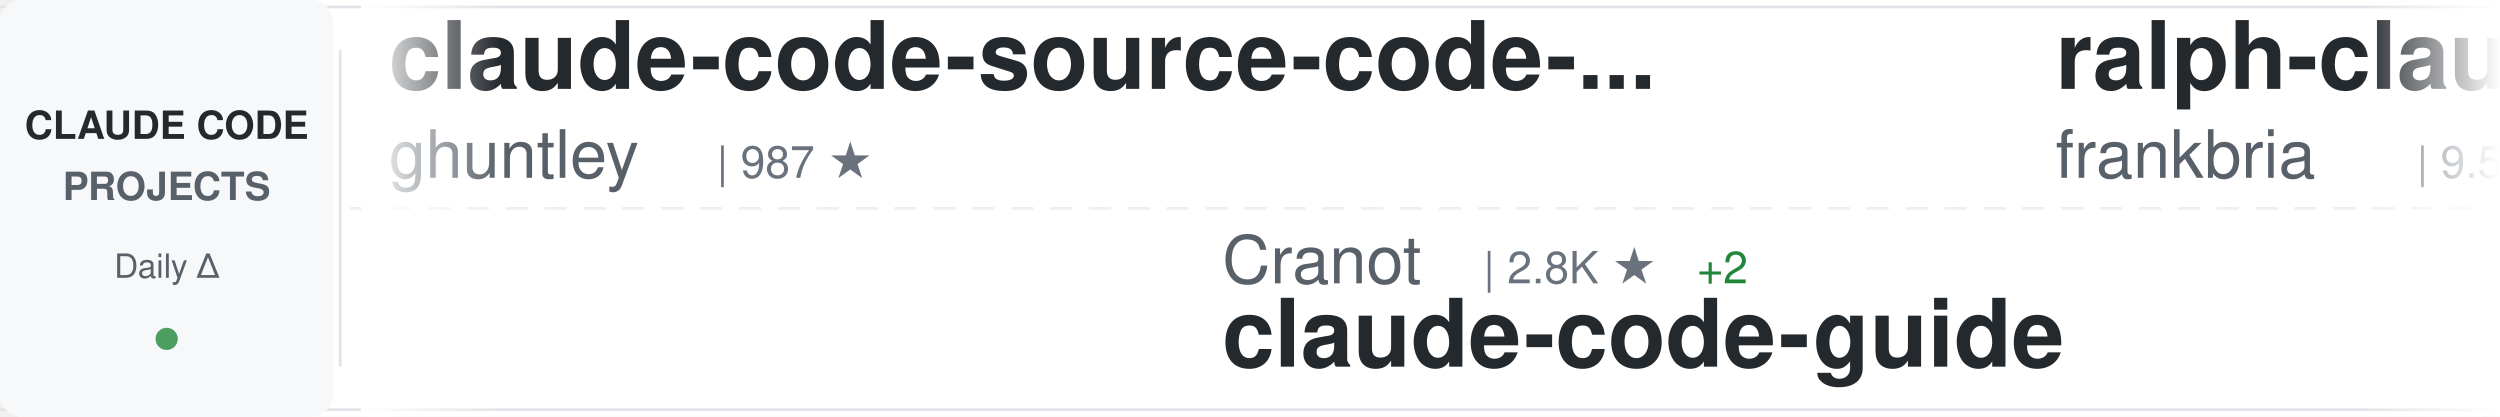
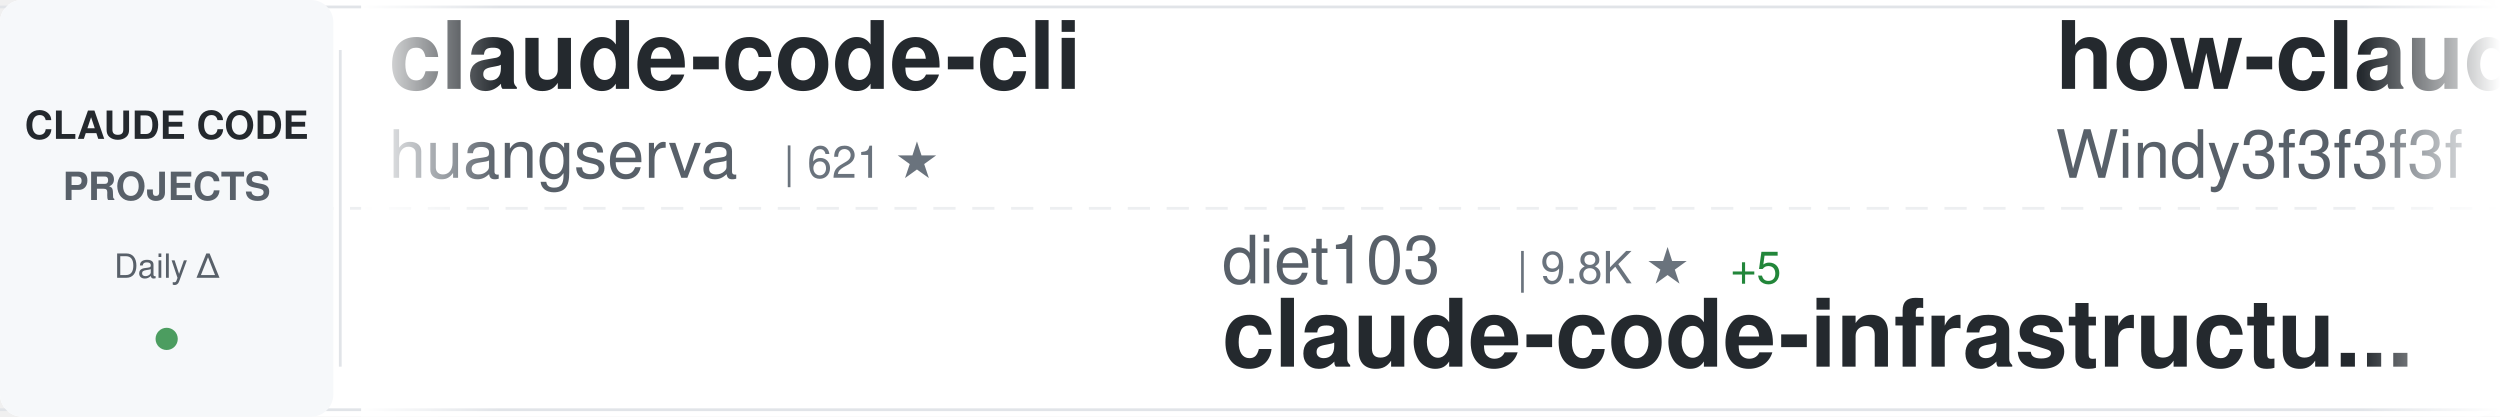
<svg xmlns="http://www.w3.org/2000/svg" width="900" height="150">
  <defs>
    <linearGradient id="awesomeLeftFade" x1="0%" y1="0%" x2="100%" y2="0%">
      <stop offset="0%" style="stop-color:#ffffff;stop-opacity:1" />
      <stop offset="100%" style="stop-color:#ffffff;stop-opacity:0" />
    </linearGradient>
    <linearGradient id="awesomeRightFade" x1="0%" y1="0%" x2="100%" y2="0%">
      <stop offset="0%" style="stop-color:#ffffff;stop-opacity:0" />
      <stop offset="100%" style="stop-color:#ffffff;stop-opacity:1" />
    </linearGradient>
  </defs>
  <rect width="900" height="150" fill="#ffffff" rx="8" />
  <rect x="0" y="2" width="900" height="1" fill="#e1e4e8" />
  <rect x="0" y="147" width="900" height="1" fill="#e1e4e8" />
  <line x1="0" y1="75" x2="900" y2="75" stroke="#e1e4e8" stroke-width="1" stroke-dasharray="8 6" opacity="0.6" />
  <rect x="0" y="0" width="120" height="150" fill="#f6f8fa" rx="8" />
  <text x="60" y="50" font-family="-apple-system, BlinkMacSystemFont, 'Segoe UI', Helvetica, Arial, sans-serif" font-size="14" font-weight="600" fill="#24292e" text-anchor="middle">CLAUDE CODE</text>
  <text x="60" y="72" font-family="-apple-system, BlinkMacSystemFont, 'Segoe UI', Helvetica, Arial, sans-serif" font-size="14" font-weight="600" fill="#586069" text-anchor="middle">PROJECTS</text>
  <text x="60" y="100" font-family="-apple-system, BlinkMacSystemFont, 'Segoe UI', Helvetica, Arial, sans-serif" font-size="12" font-weight="500" fill="#586069" text-anchor="middle">Daily Δ</text>
  <circle cx="60" cy="122" r="4" fill="#22863a" opacity="0.8" />
  <rect x="122" y="18" width="1" height="114" fill="#e1e4e8" />
  <clipPath id="awesomeTickerClip">
    <rect x="130" y="0" width="770" height="150" />
  </clipPath>
  <g clip-path="url(#awesomeTickerClip)">
    <g id="awesomeTickerItems">
      <animateTransform attributeName="transform" attributeType="XML" type="translate" from="0 0" to="-3000 0" dur="54s" repeatCount="indefinite" />
      <g transform="translate(0, 0)">
-         <text x="140" y="32" font-family="-apple-system, BlinkMacSystemFont, 'Segoe UI', Helvetica, Arial, sans-serif" font-size="34" font-weight="600" fill="#24292e">claude-code-source-code-...</text>
-         <text x="140" y="64" font-family="-apple-system, BlinkMacSystemFont, 'Segoe UI', Helvetica, Arial, sans-serif" font-size="24" font-weight="400" fill="#586069">ghuntley</text>
-         <text x="258" y="64" font-family="-apple-system, BlinkMacSystemFont, 'Segoe UI', Helvetica, Arial, sans-serif" font-size="16" font-weight="500" fill="#6a737d">| 987 ★</text>
+         <text x="140" y="32" font-family="-apple-system, BlinkMacSystemFont, 'Segoe UI', Helvetica, Arial, sans-serif" font-size="34" font-weight="600" fill="#24292e">claude-code-cli</text>
+         <text x="140" y="64" font-family="-apple-system, BlinkMacSystemFont, 'Segoe UI', Helvetica, Arial, sans-serif" font-size="24" font-weight="400" fill="#586069">huangserva</text>
+         <text x="282" y="64" font-family="-apple-system, BlinkMacSystemFont, 'Segoe UI', Helvetica, Arial, sans-serif" font-size="16" font-weight="500" fill="#6a737d">| 621 ★</text>
      </g>
      <g transform="translate(300, 0)">
-         <text x="140" y="102" font-family="-apple-system, BlinkMacSystemFont, 'Segoe UI', Helvetica, Arial, sans-serif" font-size="24" font-weight="400" fill="#586069">Cranot</text>
-         <text x="234" y="102" font-family="-apple-system, BlinkMacSystemFont, 'Segoe UI', Helvetica, Arial, sans-serif" font-size="16" font-weight="500" fill="#6a737d">| 2.8K ★</text>
-         <text x="311" y="102" font-family="-apple-system, BlinkMacSystemFont, 'Segoe UI', Helvetica, Arial, sans-serif" font-size="16" font-weight="500" fill="#22863a"> +2</text>
-         <text x="140" y="132" font-family="-apple-system, BlinkMacSystemFont, 'Segoe UI', Helvetica, Arial, sans-serif" font-size="34" font-weight="600" fill="#24292e">claude-code-guide</text>
+         <text x="140" y="102" font-family="-apple-system, BlinkMacSystemFont, 'Segoe UI', Helvetica, Arial, sans-serif" font-size="24" font-weight="400" fill="#586069">diet103</text>
+         <text x="246" y="102" font-family="-apple-system, BlinkMacSystemFont, 'Segoe UI', Helvetica, Arial, sans-serif" font-size="16" font-weight="500" fill="#6a737d">| 9.8K ★</text>
+         <text x="323" y="102" font-family="-apple-system, BlinkMacSystemFont, 'Segoe UI', Helvetica, Arial, sans-serif" font-size="16" font-weight="500" fill="#22863a"> +5</text>
+         <text x="140" y="132" font-family="-apple-system, BlinkMacSystemFont, 'Segoe UI', Helvetica, Arial, sans-serif" font-size="34" font-weight="600" fill="#24292e">claude-code-infrastructu...</text>
      </g>
      <g transform="translate(600, 0)">
-         <text x="140" y="32" font-family="-apple-system, BlinkMacSystemFont, 'Segoe UI', Helvetica, Arial, sans-serif" font-size="34" font-weight="600" fill="#24292e">ralph-claude-code</text>
-         <text x="140" y="64" font-family="-apple-system, BlinkMacSystemFont, 'Segoe UI', Helvetica, Arial, sans-serif" font-size="24" font-weight="400" fill="#586069">frankbria</text>
-         <text x="270" y="64" font-family="-apple-system, BlinkMacSystemFont, 'Segoe UI', Helvetica, Arial, sans-serif" font-size="16" font-weight="500" fill="#6a737d">| 9.5K ★</text>
-         <text x="347" y="64" font-family="-apple-system, BlinkMacSystemFont, 'Segoe UI', Helvetica, Arial, sans-serif" font-size="16" font-weight="500" fill="#22863a"> +2</text>
+         <text x="140" y="32" font-family="-apple-system, BlinkMacSystemFont, 'Segoe UI', Helvetica, Arial, sans-serif" font-size="34" font-weight="600" fill="#24292e">how-claude-code-works</text>
+         <text x="140" y="64" font-family="-apple-system, BlinkMacSystemFont, 'Segoe UI', Helvetica, Arial, sans-serif" font-size="24" font-weight="400" fill="#586069">Windy3f3f3f3f</text>
+         <text x="318" y="64" font-family="-apple-system, BlinkMacSystemFont, 'Segoe UI', Helvetica, Arial, sans-serif" font-size="16" font-weight="500" fill="#6a737d">| 3.2K ★</text>
+         <text x="395" y="64" font-family="-apple-system, BlinkMacSystemFont, 'Segoe UI', Helvetica, Arial, sans-serif" font-size="16" font-weight="500" fill="#22863a"> +8</text>
      </g>
      <g transform="translate(900, 0)">
+         <text x="140" y="102" font-family="-apple-system, BlinkMacSystemFont, 'Segoe UI', Helvetica, Arial, sans-serif" font-size="24" font-weight="400" fill="#586069">zstmfhy</text>
+         <text x="246" y="102" font-family="-apple-system, BlinkMacSystemFont, 'Segoe UI', Helvetica, Arial, sans-serif" font-size="16" font-weight="500" fill="#6a737d">| 190 ★</text>
+         <text x="140" y="132" font-family="-apple-system, BlinkMacSystemFont, 'Segoe UI', Helvetica, Arial, sans-serif" font-size="34" font-weight="600" fill="#24292e">Claude-code</text>
+       </g>
+       <g transform="translate(1200, 0)">
+         <text x="140" y="32" font-family="-apple-system, BlinkMacSystemFont, 'Segoe UI', Helvetica, Arial, sans-serif" font-size="34" font-weight="600" fill="#24292e">Claude-code</text>
+         <text x="140" y="64" font-family="-apple-system, BlinkMacSystemFont, 'Segoe UI', Helvetica, Arial, sans-serif" font-size="24" font-weight="400" fill="#586069">fazxes</text>
+         <text x="234" y="64" font-family="-apple-system, BlinkMacSystemFont, 'Segoe UI', Helvetica, Arial, sans-serif" font-size="16" font-weight="500" fill="#6a737d">| 225 ★</text>
+       </g>
+       <g transform="translate(1500, 0)">
+         <text x="140" y="102" font-family="-apple-system, BlinkMacSystemFont, 'Segoe UI', Helvetica, Arial, sans-serif" font-size="24" font-weight="400" fill="#586069">VILA-Lab</text>
+         <text x="258" y="102" font-family="-apple-system, BlinkMacSystemFont, 'Segoe UI', Helvetica, Arial, sans-serif" font-size="16" font-weight="500" fill="#6a737d">| 1.9K ★</text>
+         <text x="335" y="102" font-family="-apple-system, BlinkMacSystemFont, 'Segoe UI', Helvetica, Arial, sans-serif" font-size="16" font-weight="500" fill="#22863a"> +9</text>
+         <text x="140" y="132" font-family="-apple-system, BlinkMacSystemFont, 'Segoe UI', Helvetica, Arial, sans-serif" font-size="34" font-weight="600" fill="#24292e">Dive-into-Claude-Code</text>
+       </g>
+       <g transform="translate(1800, 0)">
+         <text x="140" y="32" font-family="-apple-system, BlinkMacSystemFont, 'Segoe UI', Helvetica, Arial, sans-serif" font-size="34" font-weight="600" fill="#24292e">claude-code-rust</text>
+         <text x="140" y="64" font-family="-apple-system, BlinkMacSystemFont, 'Segoe UI', Helvetica, Arial, sans-serif" font-size="24" font-weight="400" fill="#586069">lorryjovens-hub</text>
+         <text x="342" y="64" font-family="-apple-system, BlinkMacSystemFont, 'Segoe UI', Helvetica, Arial, sans-serif" font-size="16" font-weight="500" fill="#6a737d">| 1.7K ★</text>
+       </g>
+       <g transform="translate(2100, 0)">
+         <text x="140" y="102" font-family="-apple-system, BlinkMacSystemFont, 'Segoe UI', Helvetica, Arial, sans-serif" font-size="24" font-weight="400" fill="#586069">disler</text>
+         <text x="234" y="102" font-family="-apple-system, BlinkMacSystemFont, 'Segoe UI', Helvetica, Arial, sans-serif" font-size="16" font-weight="500" fill="#6a737d">| 1.5K ★</text>
+         <text x="311" y="102" font-family="-apple-system, BlinkMacSystemFont, 'Segoe UI', Helvetica, Arial, sans-serif" font-size="16" font-weight="500" fill="#22863a"> +3</text>
+         <text x="140" y="132" font-family="-apple-system, BlinkMacSystemFont, 'Segoe UI', Helvetica, Arial, sans-serif" font-size="34" font-weight="600" fill="#24292e">pi-vs-claude-code</text>
+       </g>
+       <g transform="translate(2400, 0)">
+         <text x="140" y="32" font-family="-apple-system, BlinkMacSystemFont, 'Segoe UI', Helvetica, Arial, sans-serif" font-size="34" font-weight="600" fill="#24292e">Claude-Code</text>
+         <text x="140" y="64" font-family="-apple-system, BlinkMacSystemFont, 'Segoe UI', Helvetica, Arial, sans-serif" font-size="24" font-weight="400" fill="#586069">KPR111</text>
+         <text x="234" y="64" font-family="-apple-system, BlinkMacSystemFont, 'Segoe UI', Helvetica, Arial, sans-serif" font-size="16" font-weight="500" fill="#6a737d">| 18 ★</text>
+       </g>
+       <g transform="translate(2700, 0)">
        <text x="140" y="102" font-family="-apple-system, BlinkMacSystemFont, 'Segoe UI', Helvetica, Arial, sans-serif" font-size="24" font-weight="400" fill="#586069">andrew-kramer-inno</text>
        <text x="378" y="102" font-family="-apple-system, BlinkMacSystemFont, 'Segoe UI', Helvetica, Arial, sans-serif" font-size="16" font-weight="500" fill="#6a737d">| 595 ★</text>
        <text x="140" y="132" font-family="-apple-system, BlinkMacSystemFont, 'Segoe UI', Helvetica, Arial, sans-serif" font-size="34" font-weight="600" fill="#24292e">claude-code-source-build</text>
      </g>
-       <g transform="translate(1200, 0)">
-         <text x="140" y="32" font-family="-apple-system, BlinkMacSystemFont, 'Segoe UI', Helvetica, Arial, sans-serif" font-size="34" font-weight="600" fill="#24292e">Open-ClaudeCode</text>
-         <text x="140" y="64" font-family="-apple-system, BlinkMacSystemFont, 'Segoe UI', Helvetica, Arial, sans-serif" font-size="24" font-weight="400" fill="#586069">LING71671</text>
-         <text x="270" y="64" font-family="-apple-system, BlinkMacSystemFont, 'Segoe UI', Helvetica, Arial, sans-serif" font-size="16" font-weight="500" fill="#6a737d">| 919 ★</text>
-         <text x="338" y="64" font-family="-apple-system, BlinkMacSystemFont, 'Segoe UI', Helvetica, Arial, sans-serif" font-size="16" font-weight="500" fill="#22863a"> +1</text>
-       </g>
-       <g transform="translate(1500, 0)">
-         <text x="140" y="102" font-family="-apple-system, BlinkMacSystemFont, 'Segoe UI', Helvetica, Arial, sans-serif" font-size="24" font-weight="400" fill="#586069">KPR111</text>
-         <text x="234" y="102" font-family="-apple-system, BlinkMacSystemFont, 'Segoe UI', Helvetica, Arial, sans-serif" font-size="16" font-weight="500" fill="#6a737d">| 18 ★</text>
-         <text x="140" y="132" font-family="-apple-system, BlinkMacSystemFont, 'Segoe UI', Helvetica, Arial, sans-serif" font-size="34" font-weight="600" fill="#24292e">Claude-Code</text>
-       </g>
-       <g transform="translate(1800, 0)">
-         <text x="140" y="32" font-family="-apple-system, BlinkMacSystemFont, 'Segoe UI', Helvetica, Arial, sans-serif" font-size="34" font-weight="600" fill="#24292e">arcads-claude-code</text>
-         <text x="140" y="64" font-family="-apple-system, BlinkMacSystemFont, 'Segoe UI', Helvetica, Arial, sans-serif" font-size="24" font-weight="400" fill="#586069">krusemediallc</text>
-         <text x="318" y="64" font-family="-apple-system, BlinkMacSystemFont, 'Segoe UI', Helvetica, Arial, sans-serif" font-size="16" font-weight="500" fill="#6a737d">| 1.0K ★</text>
-         <text x="395" y="64" font-family="-apple-system, BlinkMacSystemFont, 'Segoe UI', Helvetica, Arial, sans-serif" font-size="16" font-weight="500" fill="#22863a"> +2</text>
-       </g>
-       <g transform="translate(2100, 0)">
-         <text x="140" y="102" font-family="-apple-system, BlinkMacSystemFont, 'Segoe UI', Helvetica, Arial, sans-serif" font-size="24" font-weight="400" fill="#586069">digitalsamba</text>
-         <text x="306" y="102" font-family="-apple-system, BlinkMacSystemFont, 'Segoe UI', Helvetica, Arial, sans-serif" font-size="16" font-weight="500" fill="#6a737d">| 1.8K ★</text>
-         <text x="383" y="102" font-family="-apple-system, BlinkMacSystemFont, 'Segoe UI', Helvetica, Arial, sans-serif" font-size="16" font-weight="500" fill="#22863a"> +7</text>
-         <text x="140" y="132" font-family="-apple-system, BlinkMacSystemFont, 'Segoe UI', Helvetica, Arial, sans-serif" font-size="34" font-weight="600" fill="#24292e">claude-code-video-toolki...</text>
-       </g>
-       <g transform="translate(2400, 0)">
-         <text x="140" y="32" font-family="-apple-system, BlinkMacSystemFont, 'Segoe UI', Helvetica, Arial, sans-serif" font-size="34" font-weight="600" fill="#24292e">Claude-code</text>
-         <text x="140" y="64" font-family="-apple-system, BlinkMacSystemFont, 'Segoe UI', Helvetica, Arial, sans-serif" font-size="24" font-weight="400" fill="#586069">fazxes</text>
-         <text x="234" y="64" font-family="-apple-system, BlinkMacSystemFont, 'Segoe UI', Helvetica, Arial, sans-serif" font-size="16" font-weight="500" fill="#6a737d">| 225 ★</text>
-       </g>
-       <g transform="translate(2700, 0)">
-         <text x="140" y="102" font-family="-apple-system, BlinkMacSystemFont, 'Segoe UI', Helvetica, Arial, sans-serif" font-size="24" font-weight="400" fill="#586069">lintsinghua</text>
-         <text x="294" y="102" font-family="-apple-system, BlinkMacSystemFont, 'Segoe UI', Helvetica, Arial, sans-serif" font-size="16" font-weight="500" fill="#6a737d">| 4.0K ★</text>
-         <text x="371" y="102" font-family="-apple-system, BlinkMacSystemFont, 'Segoe UI', Helvetica, Arial, sans-serif" font-size="16" font-weight="500" fill="#22863a"> +3</text>
-         <text x="140" y="132" font-family="-apple-system, BlinkMacSystemFont, 'Segoe UI', Helvetica, Arial, sans-serif" font-size="34" font-weight="600" fill="#24292e">claude-code-book</text>
-       </g>
      <g transform="translate(3000, 0)">
-         <text x="140" y="32" font-family="-apple-system, BlinkMacSystemFont, 'Segoe UI', Helvetica, Arial, sans-serif" font-size="34" font-weight="600" fill="#24292e">claude-code-source-code-...</text>
-         <text x="140" y="64" font-family="-apple-system, BlinkMacSystemFont, 'Segoe UI', Helvetica, Arial, sans-serif" font-size="24" font-weight="400" fill="#586069">ghuntley</text>
-         <text x="258" y="64" font-family="-apple-system, BlinkMacSystemFont, 'Segoe UI', Helvetica, Arial, sans-serif" font-size="16" font-weight="500" fill="#6a737d">| 987 ★</text>
+         <text x="140" y="32" font-family="-apple-system, BlinkMacSystemFont, 'Segoe UI', Helvetica, Arial, sans-serif" font-size="34" font-weight="600" fill="#24292e">claude-code-cli</text>
+         <text x="140" y="64" font-family="-apple-system, BlinkMacSystemFont, 'Segoe UI', Helvetica, Arial, sans-serif" font-size="24" font-weight="400" fill="#586069">huangserva</text>
+         <text x="282" y="64" font-family="-apple-system, BlinkMacSystemFont, 'Segoe UI', Helvetica, Arial, sans-serif" font-size="16" font-weight="500" fill="#6a737d">| 621 ★</text>
      </g>
      <g transform="translate(3300, 0)">
-         <text x="140" y="102" font-family="-apple-system, BlinkMacSystemFont, 'Segoe UI', Helvetica, Arial, sans-serif" font-size="24" font-weight="400" fill="#586069">Cranot</text>
-         <text x="234" y="102" font-family="-apple-system, BlinkMacSystemFont, 'Segoe UI', Helvetica, Arial, sans-serif" font-size="16" font-weight="500" fill="#6a737d">| 2.8K ★</text>
-         <text x="311" y="102" font-family="-apple-system, BlinkMacSystemFont, 'Segoe UI', Helvetica, Arial, sans-serif" font-size="16" font-weight="500" fill="#22863a"> +2</text>
-         <text x="140" y="132" font-family="-apple-system, BlinkMacSystemFont, 'Segoe UI', Helvetica, Arial, sans-serif" font-size="34" font-weight="600" fill="#24292e">claude-code-guide</text>
+         <text x="140" y="102" font-family="-apple-system, BlinkMacSystemFont, 'Segoe UI', Helvetica, Arial, sans-serif" font-size="24" font-weight="400" fill="#586069">diet103</text>
+         <text x="246" y="102" font-family="-apple-system, BlinkMacSystemFont, 'Segoe UI', Helvetica, Arial, sans-serif" font-size="16" font-weight="500" fill="#6a737d">| 9.8K ★</text>
+         <text x="323" y="102" font-family="-apple-system, BlinkMacSystemFont, 'Segoe UI', Helvetica, Arial, sans-serif" font-size="16" font-weight="500" fill="#22863a"> +5</text>
+         <text x="140" y="132" font-family="-apple-system, BlinkMacSystemFont, 'Segoe UI', Helvetica, Arial, sans-serif" font-size="34" font-weight="600" fill="#24292e">claude-code-infrastructu...</text>
      </g>
      <g transform="translate(3600, 0)">
-         <text x="140" y="32" font-family="-apple-system, BlinkMacSystemFont, 'Segoe UI', Helvetica, Arial, sans-serif" font-size="34" font-weight="600" fill="#24292e">ralph-claude-code</text>
-         <text x="140" y="64" font-family="-apple-system, BlinkMacSystemFont, 'Segoe UI', Helvetica, Arial, sans-serif" font-size="24" font-weight="400" fill="#586069">frankbria</text>
-         <text x="270" y="64" font-family="-apple-system, BlinkMacSystemFont, 'Segoe UI', Helvetica, Arial, sans-serif" font-size="16" font-weight="500" fill="#6a737d">| 9.5K ★</text>
-         <text x="347" y="64" font-family="-apple-system, BlinkMacSystemFont, 'Segoe UI', Helvetica, Arial, sans-serif" font-size="16" font-weight="500" fill="#22863a"> +2</text>
+         <text x="140" y="32" font-family="-apple-system, BlinkMacSystemFont, 'Segoe UI', Helvetica, Arial, sans-serif" font-size="34" font-weight="600" fill="#24292e">how-claude-code-works</text>
+         <text x="140" y="64" font-family="-apple-system, BlinkMacSystemFont, 'Segoe UI', Helvetica, Arial, sans-serif" font-size="24" font-weight="400" fill="#586069">Windy3f3f3f3f</text>
+         <text x="318" y="64" font-family="-apple-system, BlinkMacSystemFont, 'Segoe UI', Helvetica, Arial, sans-serif" font-size="16" font-weight="500" fill="#6a737d">| 3.2K ★</text>
+         <text x="395" y="64" font-family="-apple-system, BlinkMacSystemFont, 'Segoe UI', Helvetica, Arial, sans-serif" font-size="16" font-weight="500" fill="#22863a"> +8</text>
      </g>
      <g transform="translate(3900, 0)">
-         <text x="140" y="102" font-family="-apple-system, BlinkMacSystemFont, 'Segoe UI', Helvetica, Arial, sans-serif" font-size="24" font-weight="400" fill="#586069">andrew-kramer-inno</text>
-         <text x="378" y="102" font-family="-apple-system, BlinkMacSystemFont, 'Segoe UI', Helvetica, Arial, sans-serif" font-size="16" font-weight="500" fill="#6a737d">| 595 ★</text>
-         <text x="140" y="132" font-family="-apple-system, BlinkMacSystemFont, 'Segoe UI', Helvetica, Arial, sans-serif" font-size="34" font-weight="600" fill="#24292e">claude-code-source-build</text>
+         <text x="140" y="102" font-family="-apple-system, BlinkMacSystemFont, 'Segoe UI', Helvetica, Arial, sans-serif" font-size="24" font-weight="400" fill="#586069">zstmfhy</text>
+         <text x="246" y="102" font-family="-apple-system, BlinkMacSystemFont, 'Segoe UI', Helvetica, Arial, sans-serif" font-size="16" font-weight="500" fill="#6a737d">| 190 ★</text>
+         <text x="140" y="132" font-family="-apple-system, BlinkMacSystemFont, 'Segoe UI', Helvetica, Arial, sans-serif" font-size="34" font-weight="600" fill="#24292e">Claude-code</text>
      </g>
    </g>
  </g>
  <rect x="130" y="0" width="50" height="150" fill="url(#awesomeLeftFade)" />
  <rect x="850" y="0" width="50" height="150" fill="url(#awesomeRightFade)" />
</svg>
